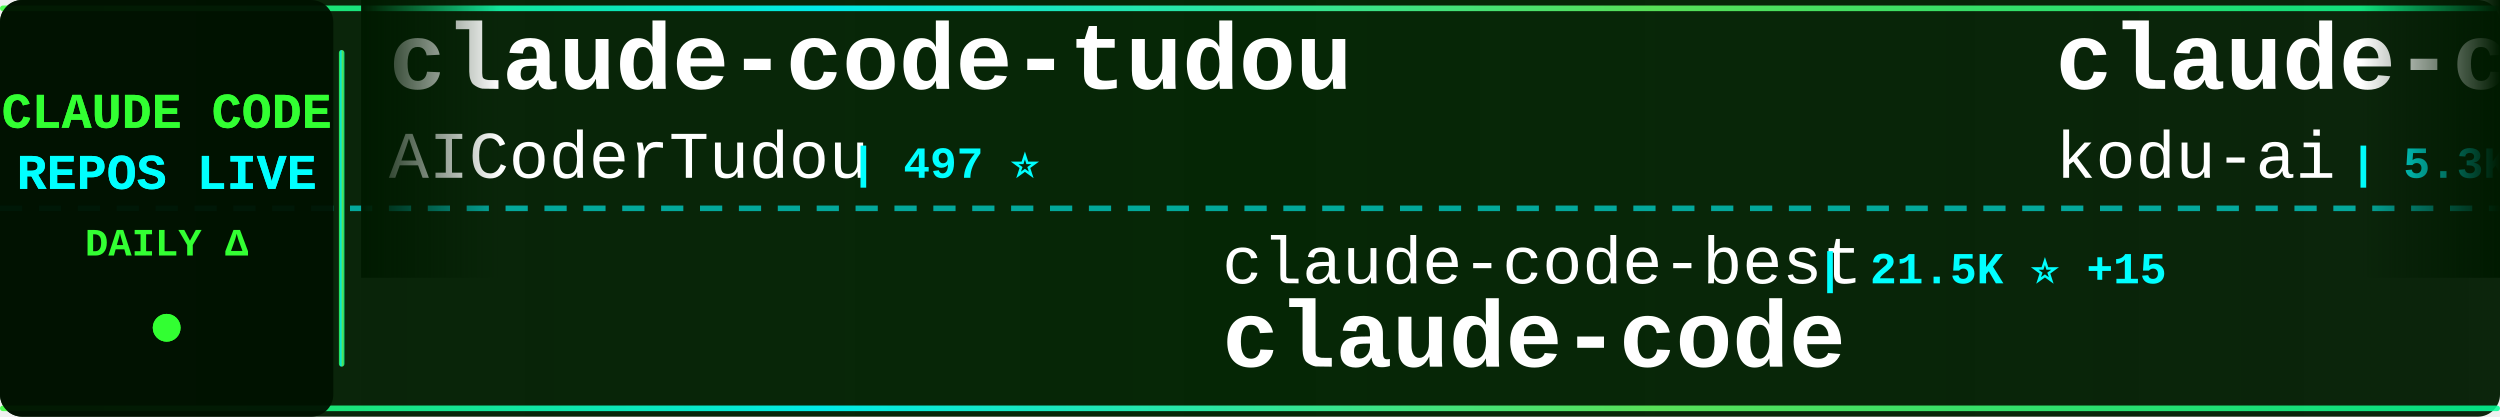
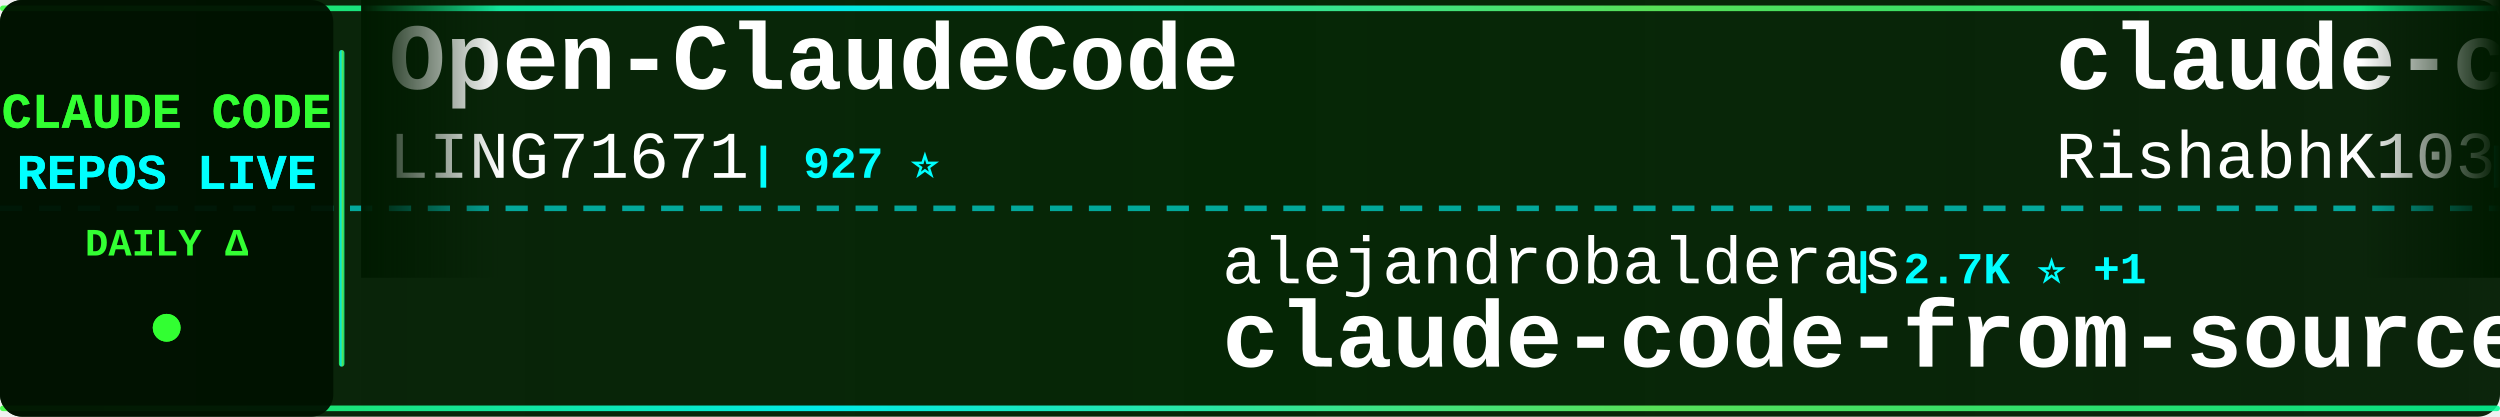
<svg xmlns="http://www.w3.org/2000/svg" width="900" height="150">
  <defs>
    <linearGradient id="tickerBg" x1="0%" y1="0%" x2="100%" y2="0%">
      <stop offset="0%" style="stop-color:#001a00;stop-opacity:0.95" />
      <stop offset="50%" style="stop-color:#002200;stop-opacity:0.98" />
      <stop offset="100%" style="stop-color:#001a00;stop-opacity:0.95" />
    </linearGradient>
    <linearGradient id="borderGrad" x1="0%" y1="0%" x2="100%" y2="0%">
      <stop offset="0%" style="stop-color:#33ff33;stop-opacity:0.85">
        <animate attributeName="stop-opacity" values="0.85;1;0.85" dur="2s" repeatCount="indefinite" />
      </stop>
      <stop offset="33%" style="stop-color:#00ffff;stop-opacity:0.9">
        <animate attributeName="stop-opacity" values="0.9;1;0.9" dur="2.2s" repeatCount="indefinite" />
      </stop>
      <stop offset="66%" style="stop-color:#66ff66;stop-opacity:0.85">
        <animate attributeName="stop-opacity" values="0.85;1;0.85" dur="1.8s" repeatCount="indefinite" />
      </stop>
      <stop offset="100%" style="stop-color:#00ff99;stop-opacity:0.85">
        <animate attributeName="stop-opacity" values="0.85;1;0.85" dur="2s" repeatCount="indefinite" />
      </stop>
    </linearGradient>
    <filter id="textGlow">
      <feGaussianBlur stdDeviation="0.1" result="coloredBlur" />
      <feMerge>
        <feMergeNode in="coloredBlur" />
        <feMergeNode in="SourceGraphic" />
      </feMerge>
    </filter>
    <filter id="metricGlow">
      <feGaussianBlur stdDeviation="0.2" result="coloredBlur" />
      <feMerge>
        <feMergeNode in="coloredBlur" />
        <feMergeNode in="SourceGraphic" />
      </feMerge>
    </filter>
    <linearGradient id="leftFade" x1="0%" y1="0%" x2="100%" y2="0%">
      <stop offset="0%" style="stop-color:#001a00;stop-opacity:1" />
      <stop offset="100%" style="stop-color:#001a00;stop-opacity:0" />
    </linearGradient>
    <linearGradient id="rightFade" x1="0%" y1="0%" x2="100%" y2="0%">
      <stop offset="0%" style="stop-color:#001a00;stop-opacity:0" />
      <stop offset="100%" style="stop-color:#001a00;stop-opacity:1" />
    </linearGradient>
  </defs>
  <rect width="900" height="150" fill="url(#tickerBg)" rx="8" />
  <rect x="0" y="2" width="900" height="2" fill="url(#borderGrad)" rx="1" />
  <rect x="0" y="146" width="900" height="2" fill="url(#borderGrad)" rx="1" />
  <line x1="0" y1="75" x2="900" y2="75" stroke="#00ffff" stroke-width="2" stroke-dasharray="8 6" opacity="0.6" />
  <rect x="0" y="0" width="120" height="150" fill="#001100" opacity="0.95" rx="8" />
  <text x="60" y="46" font-family="'Courier New', monospace" font-size="18" font-weight="bold" fill="#33ff33" text-anchor="middle" filter="url(#textGlow)">
    CLAUDE CODE
  </text>
  <text x="60" y="68" font-family="'Courier New', monospace" font-size="18" font-weight="bold" fill="#00ffff" text-anchor="middle" filter="url(#textGlow)">
    REPOS LIVE
  </text>
  <text x="60" y="92" font-family="'Courier New', monospace" font-size="14" font-weight="bold" fill="#33ff33" text-anchor="middle">
    DAILY Δ
  </text>
  <circle cx="60" cy="118" r="5" fill="#33ff33" filter="url(#metricGlow)">
    <animate attributeName="r" values="4;6;4" dur="1.5s" repeatCount="indefinite" />
    <animate attributeName="opacity" values="0.6;1;0.6" dur="1.5s" repeatCount="indefinite" />
  </circle>
  <rect x="122" y="18" width="2" height="114" fill="url(#borderGrad)" rx="1" />
  <clipPath id="tickerClip">
    <rect x="130" y="0" width="770" height="150" />
  </clipPath>
  <g clip-path="url(#tickerClip)">
    <g id="tickerItems">
      <animateTransform attributeName="transform" attributeType="XML" type="translate" from="0 0" to="-3000 0" dur="54s" repeatCount="indefinite" />
      <g transform="translate(0, 0)">
-         <text x="140" y="32" font-family="'Courier New', monospace" font-size="34" font-weight="bold" fill="#ffffff">claude-code-tudou</text>
-         <text x="140" y="64" font-family="'Courier New', monospace" font-size="24" font-weight="normal" fill="#ffffff" opacity="1.0">AICoderTudou</text>
-         <text x="306" y="64" font-family="'Courier New', monospace" font-size="16" font-weight="bold" fill="#00ffff"> | 497 ⭐</text>
+         <text x="140" y="32" font-family="'Courier New', monospace" font-size="34" font-weight="bold" fill="#ffffff">Open-ClaudeCode</text>
+         <text x="140" y="64" font-family="'Courier New', monospace" font-size="24" font-weight="normal" fill="#ffffff" opacity="1.0">LING71671</text>
+         <text x="270" y="64" font-family="'Courier New', monospace" font-size="16" font-weight="bold" fill="#00ffff"> | 927 ⭐</text>
      </g>
      <g transform="translate(300, 0)">
-         <text x="140" y="102" font-family="'Courier New', monospace" font-size="24" font-weight="normal" fill="#ffffff" opacity="1.0">claude-code-best</text>
-         <text x="354" y="102" font-family="'Courier New', monospace" font-size="16" font-weight="bold" fill="#00ffff"> | 21.5K ⭐ +15</text>
-         <text x="140" y="132" font-family="'Courier New', monospace" font-size="34" font-weight="bold" fill="#ffffff">claude-code</text>
+         <text x="140" y="102" font-family="'Courier New', monospace" font-size="24" font-weight="normal" fill="#ffffff" opacity="1.0">alejandrobalderas</text>
+         <text x="366" y="102" font-family="'Courier New', monospace" font-size="16" font-weight="bold" fill="#00ffff"> | 2.7K ⭐ +1</text>
+         <text x="140" y="132" font-family="'Courier New', monospace" font-size="34" font-weight="bold" fill="#ffffff">claude-code-from-source</text>
      </g>
      <g transform="translate(600, 0)">
-         <text x="140" y="32" font-family="'Courier New', monospace" font-size="34" font-weight="bold" fill="#ffffff">claude-coder</text>
-         <text x="140" y="64" font-family="'Courier New', monospace" font-size="24" font-weight="normal" fill="#ffffff" opacity="1.0">kodu-ai</text>
-         <text x="246" y="64" font-family="'Courier New', monospace" font-size="16" font-weight="bold" fill="#00ffff"> | 5.3K ⭐</text>
+         <text x="140" y="32" font-family="'Courier New', monospace" font-size="34" font-weight="bold" fill="#ffffff">claude-code</text>
+         <text x="140" y="64" font-family="'Courier New', monospace" font-size="24" font-weight="normal" fill="#ffffff" opacity="1.0">RishabhK103</text>
+         <text x="294" y="64" font-family="'Courier New', monospace" font-size="16" font-weight="bold" fill="#00ffff"> | 104 ⭐</text>
      </g>
      <g transform="translate(900, 0)">
-         <text x="140" y="102" font-family="'Courier New', monospace" font-size="24" font-weight="normal" fill="#ffffff" opacity="1.0">lowcortisolprogrammer</text>
-         <text x="414" y="102" font-family="'Courier New', monospace" font-size="16" font-weight="bold" fill="#00ffff"> | 171 ⭐</text>
-         <text x="140" y="132" font-family="'Courier New', monospace" font-size="34" font-weight="bold" fill="#ffffff">claude-code</text>
+         <text x="140" y="102" font-family="'Courier New', monospace" font-size="24" font-weight="normal" fill="#ffffff" opacity="1.0">Windy3f3f3f3f</text>
+         <text x="318" y="102" font-family="'Courier New', monospace" font-size="16" font-weight="bold" fill="#00ffff"> | 3.3K ⭐ +2</text>
+         <text x="140" y="132" font-family="'Courier New', monospace" font-size="34" font-weight="bold" fill="#ffffff">how-claude-code-works</text>
      </g>
      <g transform="translate(1200, 0)">
-         <text x="140" y="32" font-family="'Courier New', monospace" font-size="34" font-weight="bold" fill="#ffffff">claude-code-guide</text>
-         <text x="140" y="64" font-family="'Courier New', monospace" font-size="24" font-weight="normal" fill="#ffffff" opacity="1.0">zebbern</text>
-         <text x="246" y="64" font-family="'Courier New', monospace" font-size="16" font-weight="bold" fill="#00ffff"> | 4.4K ⭐ +3</text>
+         <text x="140" y="32" font-family="'Courier New', monospace" font-size="34" font-weight="bold" fill="#ffffff">claude-code-plugins-plus...</text>
+         <text x="140" y="64" font-family="'Courier New', monospace" font-size="24" font-weight="normal" fill="#ffffff" opacity="1.0">jeremylongshore</text>
+         <text x="342" y="64" font-family="'Courier New', monospace" font-size="16" font-weight="bold" fill="#00ffff"> | 2.6K ⭐ +3</text>
      </g>
      <g transform="translate(1500, 0)">
-         <text x="140" y="102" font-family="'Courier New', monospace" font-size="24" font-weight="normal" fill="#ffffff" opacity="1.0">andrew-kramer-inno</text>
-         <text x="378" y="102" font-family="'Courier New', monospace" font-size="16" font-weight="bold" fill="#00ffff"> | 594 ⭐</text>
-         <text x="140" y="132" font-family="'Courier New', monospace" font-size="34" font-weight="bold" fill="#ffffff">claude-code-source-build</text>
+         <text x="140" y="102" font-family="'Courier New', monospace" font-size="24" font-weight="normal" fill="#ffffff" opacity="1.0">Alishahryar1</text>
+         <text x="306" y="102" font-family="'Courier New', monospace" font-size="16" font-weight="bold" fill="#00ffff"> | 41.8K ⭐ +52</text>
+         <text x="140" y="132" font-family="'Courier New', monospace" font-size="34" font-weight="bold" fill="#ffffff">free-claude-code</text>
      </g>
      <g transform="translate(1800, 0)">
-         <text x="140" y="32" font-family="'Courier New', monospace" font-size="34" font-weight="bold" fill="#ffffff">claude-code-telegram</text>
-         <text x="140" y="64" font-family="'Courier New', monospace" font-size="24" font-weight="normal" fill="#ffffff" opacity="1.0">RichardAtCT</text>
-         <text x="294" y="64" font-family="'Courier New', monospace" font-size="16" font-weight="bold" fill="#00ffff"> | 2.7K ⭐ +1</text>
+         <text x="140" y="32" font-family="'Courier New', monospace" font-size="34" font-weight="bold" fill="#ffffff">Claude-Code</text>
+         <text x="140" y="64" font-family="'Courier New', monospace" font-size="24" font-weight="normal" fill="#ffffff" opacity="1.0">KPR111</text>
+         <text x="234" y="64" font-family="'Courier New', monospace" font-size="16" font-weight="bold" fill="#00ffff"> | 18 ⭐</text>
      </g>
      <g transform="translate(2100, 0)">
-         <text x="140" y="102" font-family="'Courier New', monospace" font-size="24" font-weight="normal" fill="#ffffff" opacity="1.0">https-deeplearning-ai</text>
-         <text x="414" y="102" font-family="'Courier New', monospace" font-size="16" font-weight="bold" fill="#00ffff"> | 535 ⭐</text>
-         <text x="140" y="132" font-family="'Courier New', monospace" font-size="34" font-weight="bold" fill="#ffffff">sc-claude-code-files</text>
+         <text x="140" y="102" font-family="'Courier New', monospace" font-size="24" font-weight="normal" fill="#ffffff" opacity="1.0">huangserva</text>
+         <text x="282" y="102" font-family="'Courier New', monospace" font-size="16" font-weight="bold" fill="#00ffff"> | 624 ⭐</text>
+         <text x="140" y="132" font-family="'Courier New', monospace" font-size="34" font-weight="bold" fill="#ffffff">claude-code-cli</text>
      </g>
      <g transform="translate(2400, 0)">
-         <text x="140" y="32" font-family="'Courier New', monospace" font-size="34" font-weight="bold" fill="#ffffff">claude-code-plugins-plus...</text>
-         <text x="140" y="64" font-family="'Courier New', monospace" font-size="24" font-weight="normal" fill="#ffffff" opacity="1.0">jeremylongshore</text>
-         <text x="342" y="64" font-family="'Courier New', monospace" font-size="16" font-weight="bold" fill="#00ffff"> | 2.5K ⭐ +2</text>
+         <text x="140" y="32" font-family="'Courier New', monospace" font-size="34" font-weight="bold" fill="#ffffff">Claude-code</text>
+         <text x="140" y="64" font-family="'Courier New', monospace" font-size="24" font-weight="normal" fill="#ffffff" opacity="1.0">fazxes</text>
+         <text x="234" y="64" font-family="'Courier New', monospace" font-size="16" font-weight="bold" fill="#00ffff"> | 227 ⭐</text>
      </g>
      <g transform="translate(2700, 0)">
-         <text x="140" y="102" font-family="'Courier New', monospace" font-size="24" font-weight="normal" fill="#ffffff" opacity="1.0">Windy3f3f3f3f</text>
-         <text x="318" y="102" font-family="'Courier New', monospace" font-size="16" font-weight="bold" fill="#00ffff"> | 2.5K ⭐ +4</text>
-         <text x="140" y="132" font-family="'Courier New', monospace" font-size="34" font-weight="bold" fill="#ffffff">claude-code-from-scratch</text>
+         <text x="140" y="102" font-family="'Courier New', monospace" font-size="24" font-weight="normal" fill="#ffffff" opacity="1.0">Maciek-roboblog</text>
+         <text x="342" y="102" font-family="'Courier New', monospace" font-size="16" font-weight="bold" fill="#00ffff"> | 8.5K ⭐ +1</text>
+         <text x="140" y="132" font-family="'Courier New', monospace" font-size="34" font-weight="bold" fill="#ffffff">Claude-Code-Usage-Monito...</text>
      </g>
      <g transform="translate(3000, 0)">
-         <text x="140" y="32" font-family="'Courier New', monospace" font-size="34" font-weight="bold" fill="#ffffff">claude-code-tudou</text>
-         <text x="140" y="64" font-family="'Courier New', monospace" font-size="24" font-weight="normal" fill="#ffffff" opacity="1.0">AICoderTudou</text>
-         <text x="306" y="64" font-family="'Courier New', monospace" font-size="16" font-weight="bold" fill="#00ffff"> | 497 ⭐</text>
+         <text x="140" y="32" font-family="'Courier New', monospace" font-size="34" font-weight="bold" fill="#ffffff">Open-ClaudeCode</text>
+         <text x="140" y="64" font-family="'Courier New', monospace" font-size="24" font-weight="normal" fill="#ffffff" opacity="1.0">LING71671</text>
+         <text x="270" y="64" font-family="'Courier New', monospace" font-size="16" font-weight="bold" fill="#00ffff"> | 927 ⭐</text>
      </g>
      <g transform="translate(3300, 0)">
-         <text x="140" y="102" font-family="'Courier New', monospace" font-size="24" font-weight="normal" fill="#ffffff" opacity="1.0">claude-code-best</text>
-         <text x="354" y="102" font-family="'Courier New', monospace" font-size="16" font-weight="bold" fill="#00ffff"> | 21.5K ⭐ +15</text>
-         <text x="140" y="132" font-family="'Courier New', monospace" font-size="34" font-weight="bold" fill="#ffffff">claude-code</text>
+         <text x="140" y="102" font-family="'Courier New', monospace" font-size="24" font-weight="normal" fill="#ffffff" opacity="1.0">alejandrobalderas</text>
+         <text x="366" y="102" font-family="'Courier New', monospace" font-size="16" font-weight="bold" fill="#00ffff"> | 2.7K ⭐ +1</text>
+         <text x="140" y="132" font-family="'Courier New', monospace" font-size="34" font-weight="bold" fill="#ffffff">claude-code-from-source</text>
      </g>
      <g transform="translate(3600, 0)">
-         <text x="140" y="32" font-family="'Courier New', monospace" font-size="34" font-weight="bold" fill="#ffffff">claude-coder</text>
-         <text x="140" y="64" font-family="'Courier New', monospace" font-size="24" font-weight="normal" fill="#ffffff" opacity="1.0">kodu-ai</text>
-         <text x="246" y="64" font-family="'Courier New', monospace" font-size="16" font-weight="bold" fill="#00ffff"> | 5.3K ⭐</text>
+         <text x="140" y="32" font-family="'Courier New', monospace" font-size="34" font-weight="bold" fill="#ffffff">claude-code</text>
+         <text x="140" y="64" font-family="'Courier New', monospace" font-size="24" font-weight="normal" fill="#ffffff" opacity="1.0">RishabhK103</text>
+         <text x="294" y="64" font-family="'Courier New', monospace" font-size="16" font-weight="bold" fill="#00ffff"> | 104 ⭐</text>
      </g>
      <g transform="translate(3900, 0)">
-         <text x="140" y="102" font-family="'Courier New', monospace" font-size="24" font-weight="normal" fill="#ffffff" opacity="1.0">lowcortisolprogrammer</text>
-         <text x="414" y="102" font-family="'Courier New', monospace" font-size="16" font-weight="bold" fill="#00ffff"> | 171 ⭐</text>
-         <text x="140" y="132" font-family="'Courier New', monospace" font-size="34" font-weight="bold" fill="#ffffff">claude-code</text>
+         <text x="140" y="102" font-family="'Courier New', monospace" font-size="24" font-weight="normal" fill="#ffffff" opacity="1.0">Windy3f3f3f3f</text>
+         <text x="318" y="102" font-family="'Courier New', monospace" font-size="16" font-weight="bold" fill="#00ffff"> | 3.3K ⭐ +2</text>
+         <text x="140" y="132" font-family="'Courier New', monospace" font-size="34" font-weight="bold" fill="#ffffff">how-claude-code-works</text>
      </g>
    </g>
  </g>
  <rect x="130" y="0" width="50" height="100" fill="url(#leftFade)" />
  <rect x="850" y="0" width="50" height="100" fill="url(#rightFade)" />
</svg>
